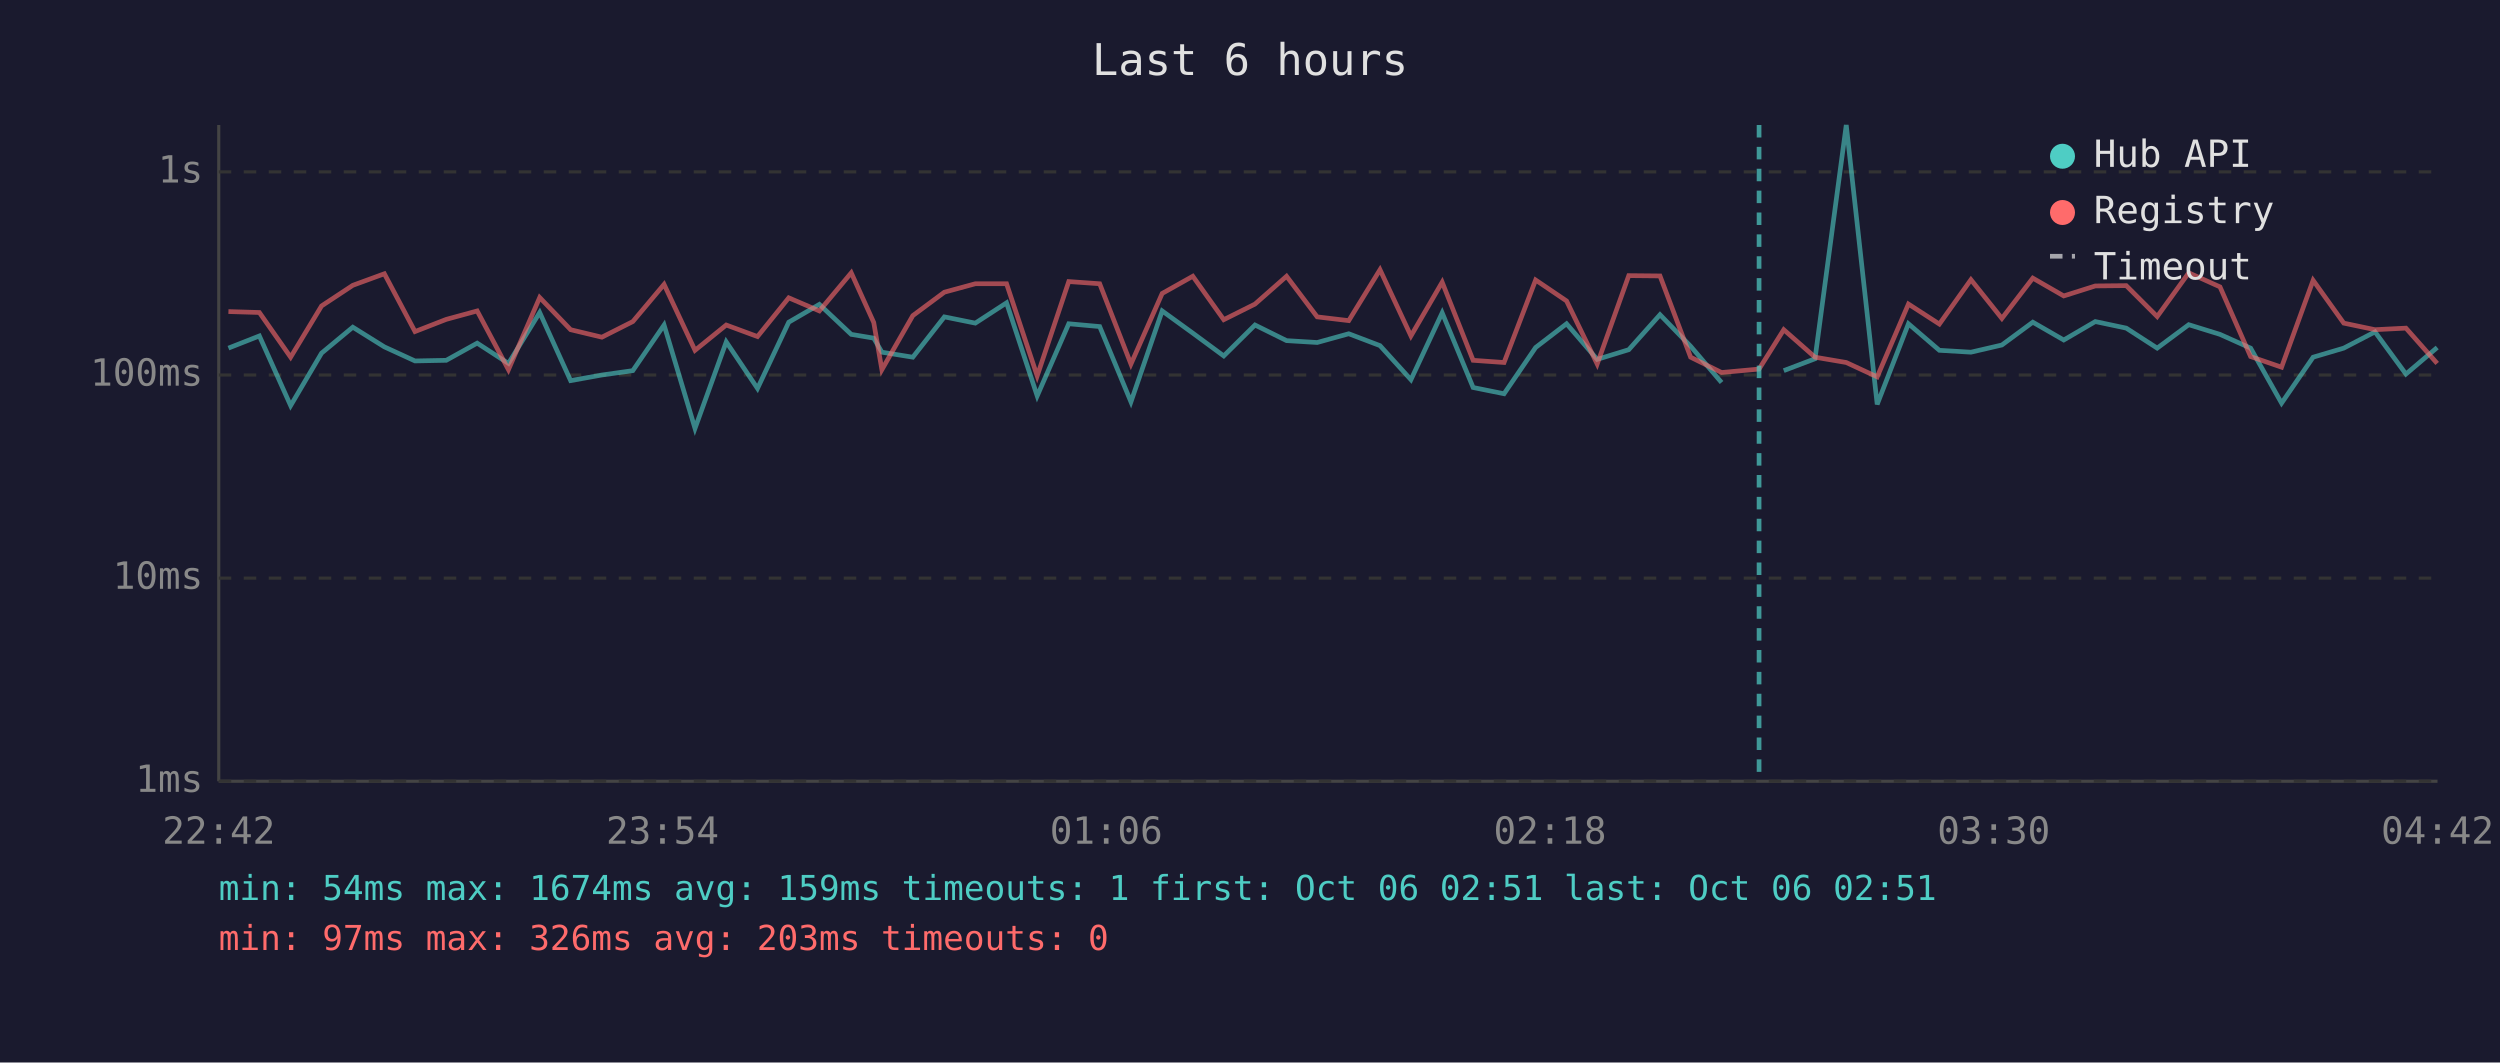
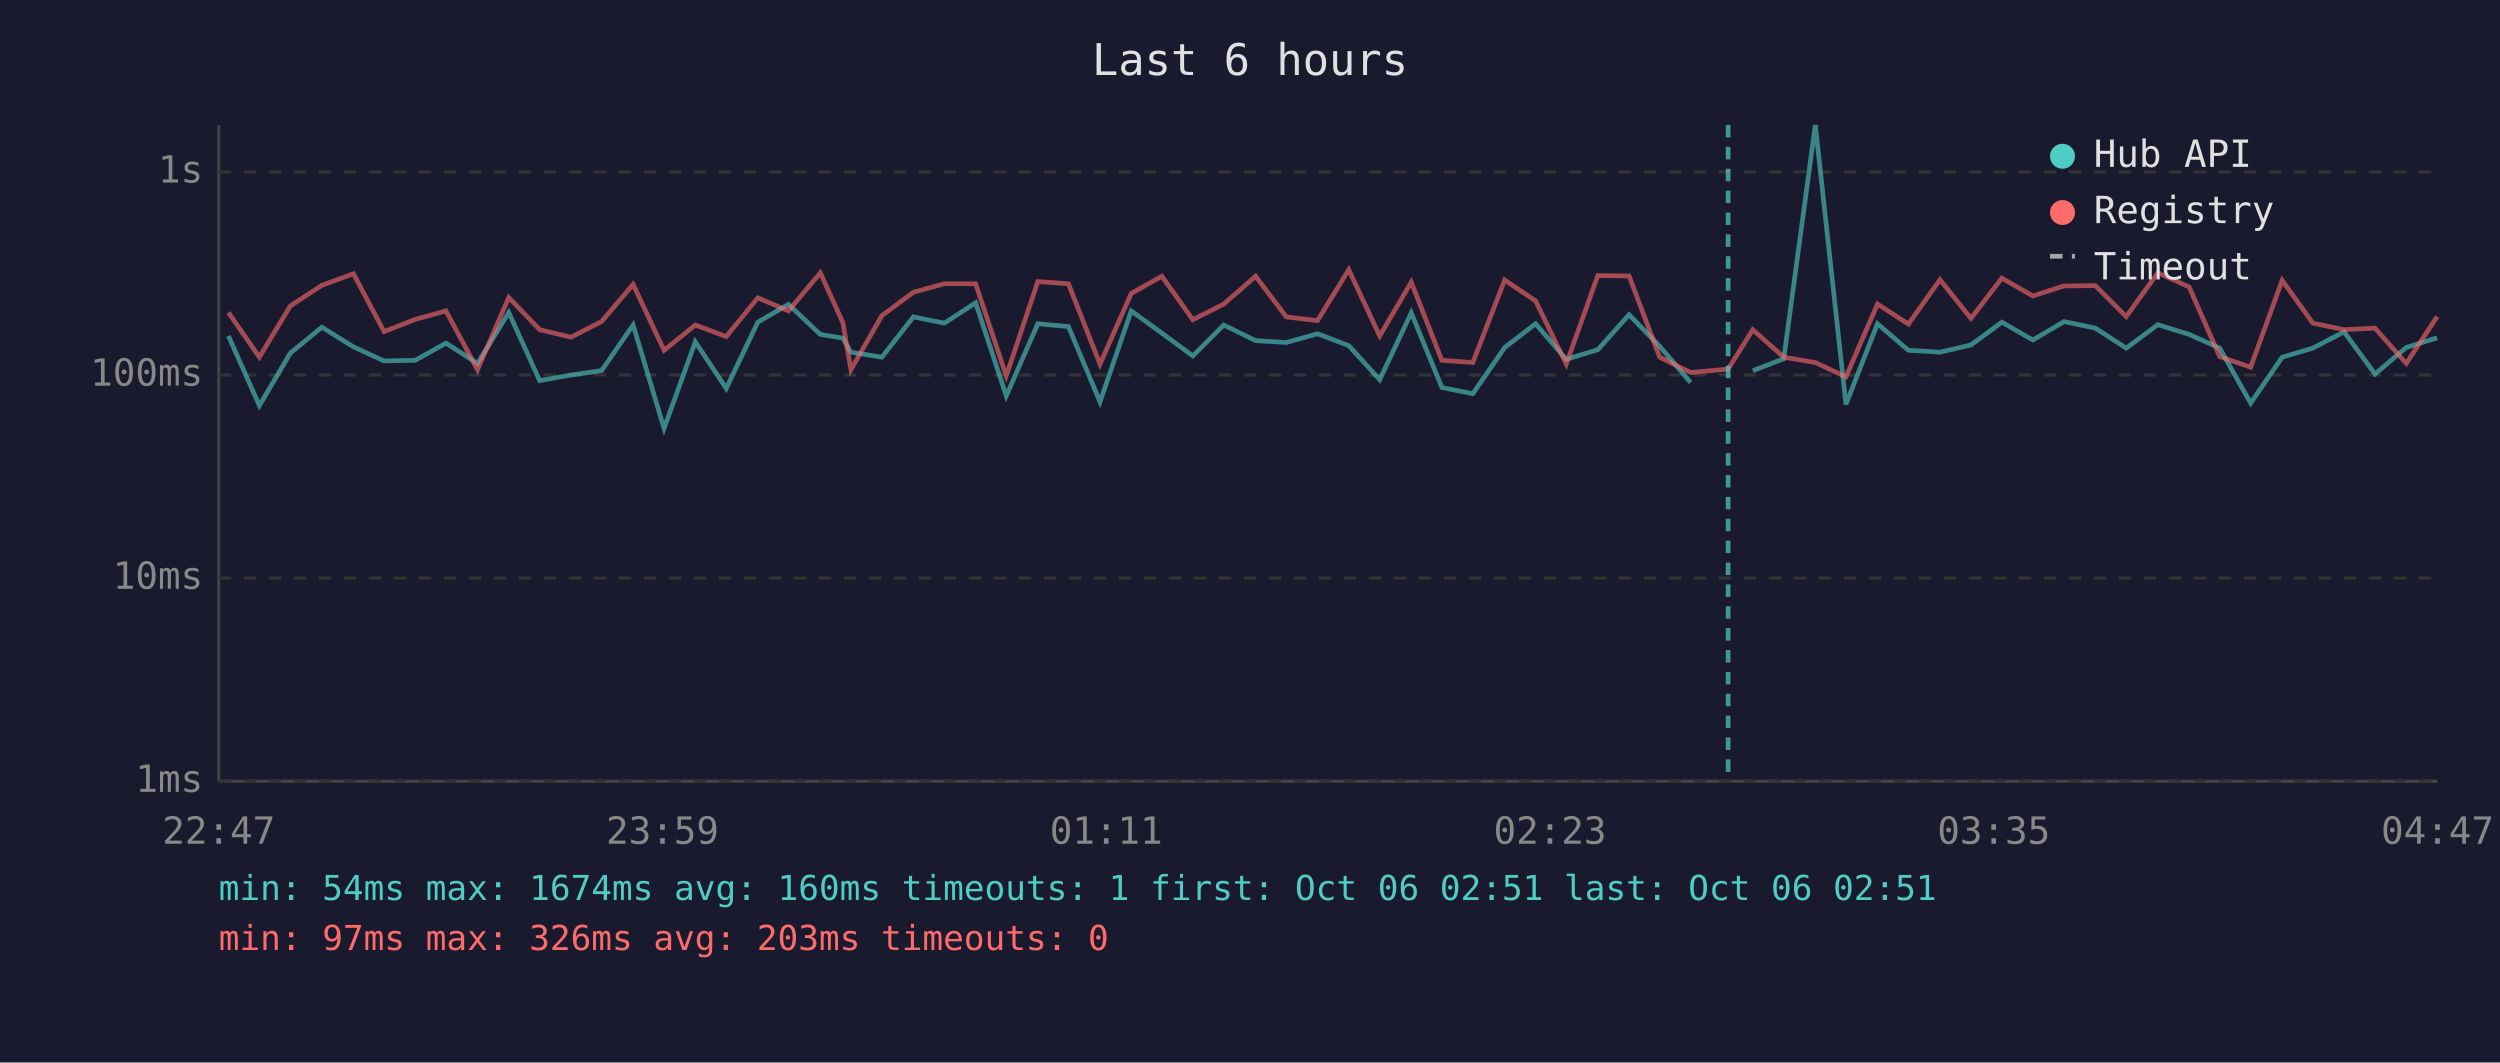
<svg xmlns="http://www.w3.org/2000/svg" viewBox="0 0 800 340" font-family="monospace" font-size="12">
  <rect width="800" height="340" fill="#1a1a2e" />
  <text x="400" y="24" fill="#e0e0e0" font-size="14" text-anchor="middle">Last 6 hours</text>
  <line x1="70" y1="40" x2="70" y2="250" stroke="#444" stroke-width="1" />
  <line x1="70" y1="250" x2="780" y2="250" stroke="#444" stroke-width="1" />
  <line x1="70" y1="250" x2="780" y2="250" stroke="#333" stroke-width="1" stroke-dasharray="4" />
  <text x="65" y="250" fill="#888" text-anchor="end" dominant-baseline="middle">1ms</text>
  <line x1="70" y1="185" x2="780" y2="185" stroke="#333" stroke-width="1" stroke-dasharray="4" />
  <text x="65" y="185" fill="#888" text-anchor="end" dominant-baseline="middle">10ms</text>
  <line x1="70" y1="120" x2="780" y2="120" stroke="#333" stroke-width="1" stroke-dasharray="4" />
  <text x="65" y="120" fill="#888" text-anchor="end" dominant-baseline="middle">100ms</text>
  <line x1="70" y1="55" x2="780" y2="55" stroke="#333" stroke-width="1" stroke-dasharray="4" />
  <text x="65" y="55" fill="#888" text-anchor="end" dominant-baseline="middle">1s</text>
-   <text x="70" y="270" fill="#888" text-anchor="middle">22:42</text>
-   <text x="212" y="270" fill="#888" text-anchor="middle">23:54</text>
-   <text x="354" y="270" fill="#888" text-anchor="middle">01:06</text>
-   <text x="496" y="270" fill="#888" text-anchor="middle">02:18</text>
-   <text x="638" y="270" fill="#888" text-anchor="middle">03:30</text>
-   <text x="780" y="270" fill="#888" text-anchor="middle">04:42</text>
-   <polyline points="73.1,111.4 83.0,107.5 93.0,129.8 102.9,113.0 112.9,104.7 123.0,111.0 132.8,115.5 142.8,115.3 152.7,109.8 162.7,116.3 172.7,100.0 182.6,121.8 192.6,120.0 202.5,118.6 212.5,104.0 222.4,137.1 232.4,109.4 242.4,124.3 252.4,103.1 262.2,97.4 272.4,107.0 279.6,108.2 282.2,112.7 292.1,114.3 302.2,101.4 312.1,103.4 322.1,96.9 331.9,126.7 342.0,103.6 351.9,104.5 361.9,128.6 371.9,99.5 381.7,106.6 391.6,113.9 401.6,104.0 411.7,109.0 421.5,109.6 431.6,106.8 441.6,110.6 451.5,121.5 461.5,100.1 471.4,124.0 481.3,126.0 491.4,111.2 501.3,103.6 511.1,115.0 521.2,111.9 531.2,100.7 541.0,110.8 550.9,122.4" fill="none" stroke="#4ecdc4" stroke-width="1.5" opacity="0.6" />
-   <polyline points="570.8,118.6 580.8,114.8 590.8,40.0 600.7,129.4 610.7,103.6 620.6,112.1 630.7,112.7 640.6,110.4 650.5,103.1 660.4,108.8 670.5,102.9 680.4,105.0 690.3,111.4 700.4,103.9 710.4,107.0 720.2,111.4 730.1,129.0 740.2,114.3 750.0,111.4 760.0,106.2 769.9,119.7 779.9,111.2" fill="none" stroke="#4ecdc4" stroke-width="1.5" opacity="0.6" />
-   <polyline points="73.1,99.7 83.0,100.0 93.0,114.3 102.9,97.9 112.9,91.3 123.0,87.6 132.8,106.1 142.8,102.2 152.7,99.5 162.7,118.3 172.7,95.2 182.6,105.5 192.6,107.9 202.5,102.9 212.5,91.0 222.4,112.1 232.4,104.0 242.4,107.7 252.4,95.3 262.2,99.5 272.4,87.3 279.6,103.2 282.2,118.3 292.1,101.0 302.2,93.5 312.1,90.8 322.1,90.8 331.9,120.3 342.0,90.1 351.9,90.8 361.9,116.5 371.9,93.9 381.7,88.4 391.6,102.3 401.6,97.3 411.7,88.4 421.5,101.4 431.6,102.6 441.6,86.3 451.5,107.5 461.5,90.3 471.4,115.3 481.3,116.0 491.4,89.6 501.3,96.3 511.1,116.5 521.2,88.2 531.2,88.3 541.0,114.3 550.9,119.2 562.9,118.1 570.8,105.5 580.8,114.3 590.8,116.0 600.7,120.6 610.7,97.3 620.6,103.7 630.7,89.5 640.6,101.9 650.5,89.0 660.4,94.7 670.5,91.5 680.4,91.4 690.3,101.3 700.4,87.3 710.4,91.8 720.2,114.1 730.1,117.5 740.2,89.7 750.0,103.4 760.0,105.5 769.9,105.0 779.9,116.3" fill="none" stroke="#ff6b6b" stroke-width="1.5" opacity="0.6" />
-   <line x1="562.9" y1="40" x2="562.9" y2="250" stroke="#4ecdc4" stroke-width="1.5" stroke-dasharray="4,3" opacity="0.7" />
+   <text x="70" y="270" fill="#888" text-anchor="middle">22:47</text>
+   <text x="212" y="270" fill="#888" text-anchor="middle">23:59</text>
+   <text x="354" y="270" fill="#888" text-anchor="middle">01:11</text>
+   <text x="496" y="270" fill="#888" text-anchor="middle">02:23</text>
+   <text x="638" y="270" fill="#888" text-anchor="middle">03:35</text>
+   <text x="780" y="270" fill="#888" text-anchor="middle">04:47</text>
+   <polyline points="73.1,107.5 83.0,129.8 92.9,113.0 103.0,104.7 113.1,111.0 122.9,115.5 132.9,115.3 142.7,109.8 152.8,116.3 162.8,100.0 172.7,121.8 182.7,120.0 192.5,118.6 202.6,104.0 212.5,137.1 222.5,109.4 232.4,124.3 242.5,103.1 252.3,97.4 262.5,107.0 269.7,108.2 272.3,112.7 282.2,114.3 292.3,101.4 302.2,103.4 312.2,96.9 322.0,126.7 332.1,103.6 341.9,104.5 352.0,128.6 362.0,99.5 371.8,106.6 381.7,113.9 391.6,104.0 401.8,109.0 411.6,109.6 421.6,106.8 431.6,110.6 441.5,121.5 451.6,100.1 461.4,124.0 471.3,126.0 481.5,111.2 491.4,103.6 501.2,115.0 511.3,111.9 521.3,100.7 531.1,110.8 541.0,122.4" fill="none" stroke="#4ecdc4" stroke-width="1.5" opacity="0.6" />
+   <polyline points="560.9,118.6 570.8,114.8 580.9,40.0 590.7,129.4 600.8,103.6 610.7,112.1 620.8,112.7 630.7,110.4 640.6,103.1 650.5,108.8 660.5,102.9 670.5,105.0 680.4,111.4 690.5,103.9 700.5,107.0 710.3,111.4 720.2,129.0 730.3,114.3 740.1,111.4 750.1,106.2 760.0,119.7 770.0,111.2 779.9,108.1" fill="none" stroke="#4ecdc4" stroke-width="1.5" opacity="0.6" />
+   <polyline points="73.1,100.0 83.0,114.3 92.9,97.9 103.0,91.3 113.1,87.6 122.9,106.1 132.9,102.2 142.7,99.5 152.8,118.3 162.8,95.2 172.7,105.5 182.7,107.9 192.5,102.9 202.6,91.0 212.5,112.1 222.5,104.0 232.4,107.7 242.5,95.3 252.3,99.5 262.5,87.3 269.7,103.2 272.3,118.3 282.2,101.0 292.3,93.5 302.2,90.8 312.2,90.8 322.0,120.3 332.1,90.1 341.9,90.8 352.0,116.5 362.0,93.9 371.8,88.4 381.7,102.3 391.6,97.3 401.8,88.4 411.6,101.4 421.6,102.6 431.6,86.3 441.5,107.5 451.6,90.3 461.4,115.3 471.3,116.0 481.5,89.6 491.4,96.3 501.2,116.5 511.3,88.2 521.3,88.3 531.1,114.3 541.0,119.2 553.0,118.1 560.9,105.5 570.8,114.3 580.9,116.0 590.7,120.6 600.8,97.3 610.7,103.7 620.8,89.5 630.7,101.9 640.6,89.0 650.5,94.7 660.5,91.5 670.5,91.4 680.4,101.3 690.5,87.3 700.5,91.8 710.3,114.1 720.2,117.5 730.3,89.7 740.1,103.4 750.1,105.5 760.0,105.0 770.0,116.3 779.9,101.3" fill="none" stroke="#ff6b6b" stroke-width="1.5" opacity="0.6" />
+   <line x1="553.0" y1="40" x2="553.0" y2="250" stroke="#4ecdc4" stroke-width="1.5" stroke-dasharray="4,3" opacity="0.7" />
  <circle cx="660" cy="50" r="4" fill="#4ecdc4" />
  <text x="670" y="50" fill="#e0e0e0" dominant-baseline="middle">Hub API</text>
  <circle cx="660" cy="68" r="4" fill="#ff6b6b" />
  <text x="670" y="68" fill="#e0e0e0" dominant-baseline="middle">Registry</text>
  <line x1="656" y1="82" x2="664" y2="82" stroke="#e0e0e0" stroke-width="1.5" stroke-dasharray="4,3" opacity="0.7" />
  <text x="670" y="86" fill="#e0e0e0" dominant-baseline="middle">Timeout</text>
-   <text x="70" y="288" fill="#4ecdc4" font-size="11">min: 54ms  max: 1674ms  avg: 159ms  timeouts: 1  first: Oct 06 02:51  last: Oct 06 02:51</text>
+   <text x="70" y="288" fill="#4ecdc4" font-size="11">min: 54ms  max: 1674ms  avg: 160ms  timeouts: 1  first: Oct 06 02:51  last: Oct 06 02:51</text>
  <text x="70" y="304" fill="#ff6b6b" font-size="11">min: 97ms  max: 326ms  avg: 203ms  timeouts: 0</text>
</svg>
